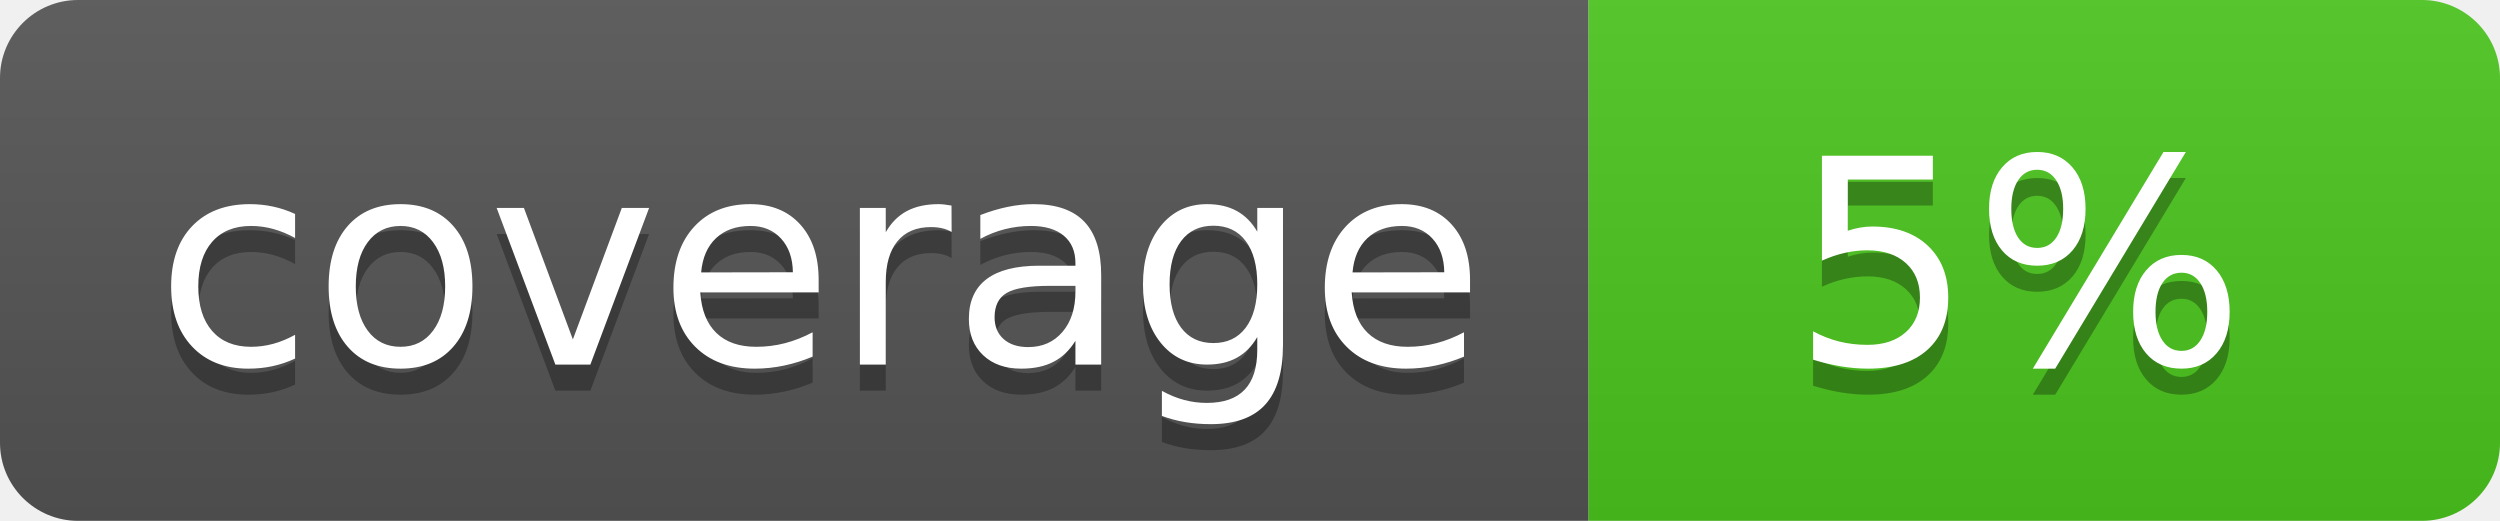
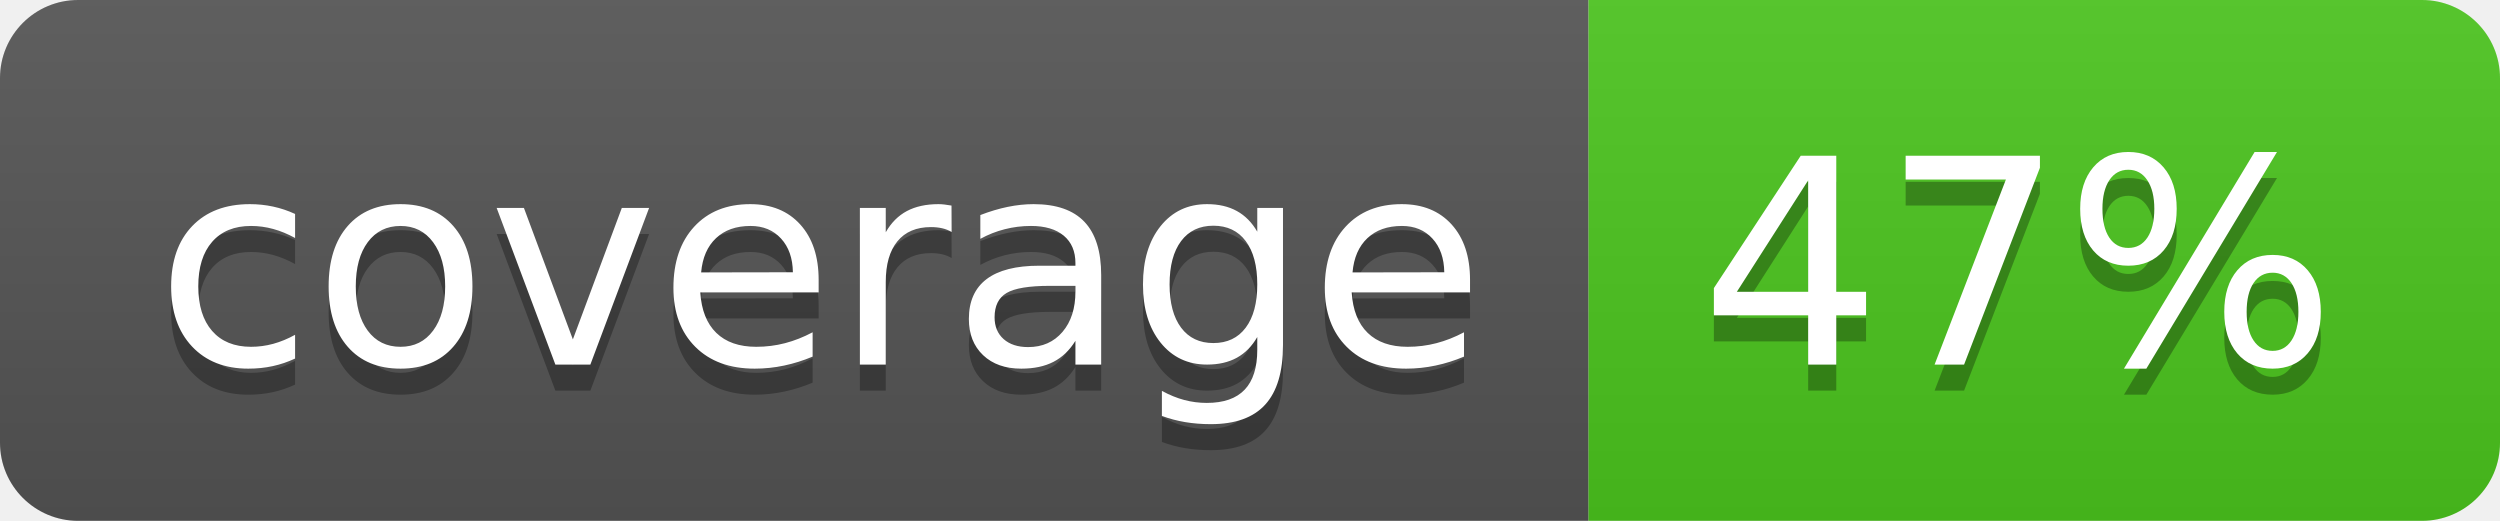
<svg xmlns="http://www.w3.org/2000/svg" width="96" height="20">
  <linearGradient id="b" x2="0" y2="100%">
    <stop offset="0" stop-color="#bbb" stop-opacity=".1" />
    <stop offset="1" stop-opacity=".1" />
  </linearGradient>
  <clipPath id="a">
    <rect width="96" height="20" rx="3" fill="#fff" />
  </clipPath>
  <g clip-path="url(#a)">
    <path fill="#555" d="M0 0h61v20H0z" />
    <path fill="#4CC61E" d="M61 0h35v20H61z" />
    <path fill="url(#b)" d="M0 0h96v20H0z" />
  </g>
  <g fill="#fff" text-anchor="middle" font-family="DejaVu Sans,Verdana,Geneva,sans-serif" font-size="110">
    <text x="315" y="150" fill="#010101" fill-opacity=".3" transform="scale(.1)" textLength="510">coverage</text>
    <text x="315" y="140" transform="scale(.1)" textLength="510">coverage</text>
-     <text x="775" y="150" fill="#010101" fill-opacity=".3" transform="scale(.1)" textLength="250">5%</text>
-     <text x="775" y="140" transform="scale(.1)" textLength="250">5%</text>
+     <text x="775" y="150" fill="#010101" fill-opacity=".3" transform="scale(.1)" textLength="250">47%</text>
+     <text x="775" y="140" transform="scale(.1)" textLength="250">47%</text>
  </g>
</svg>
